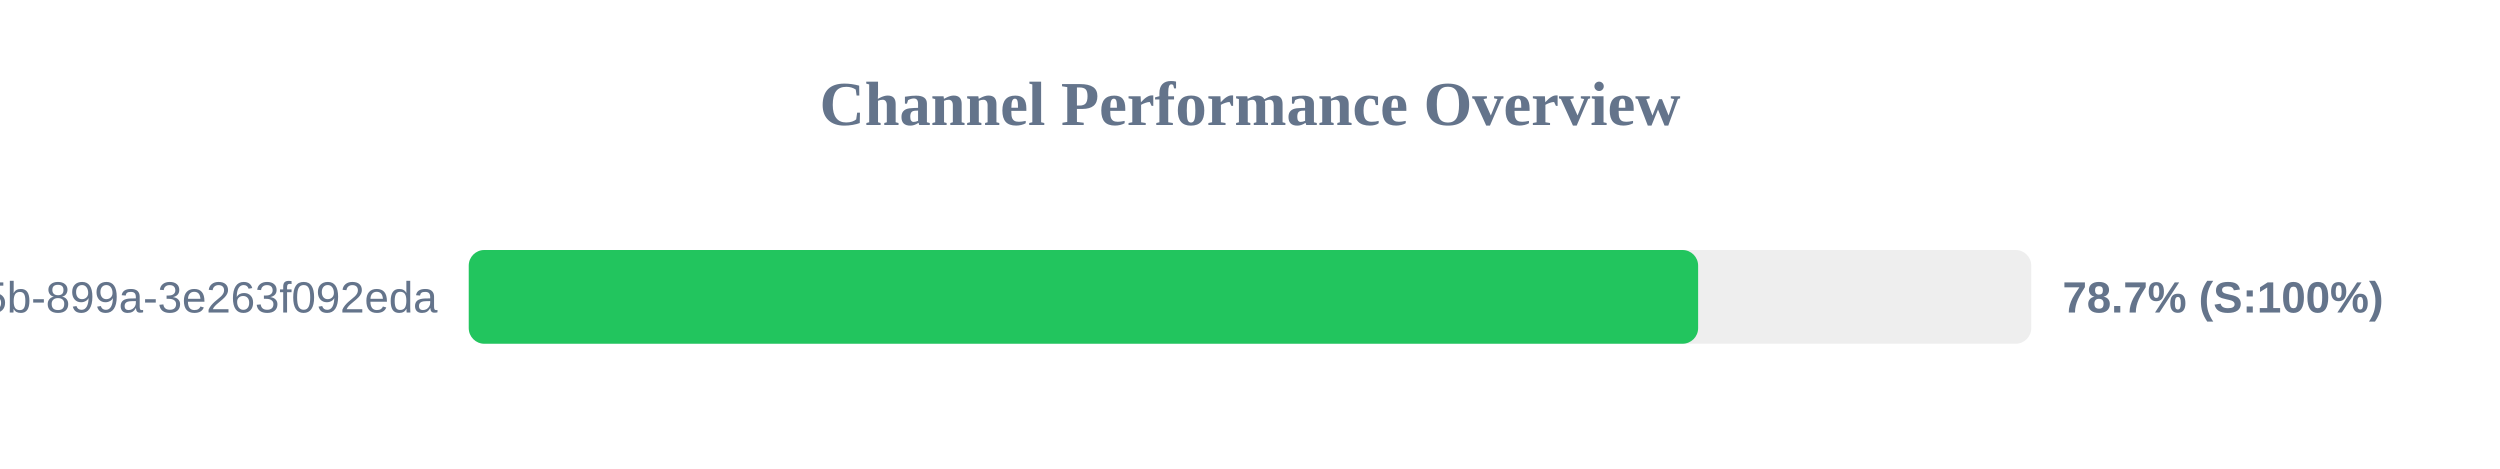
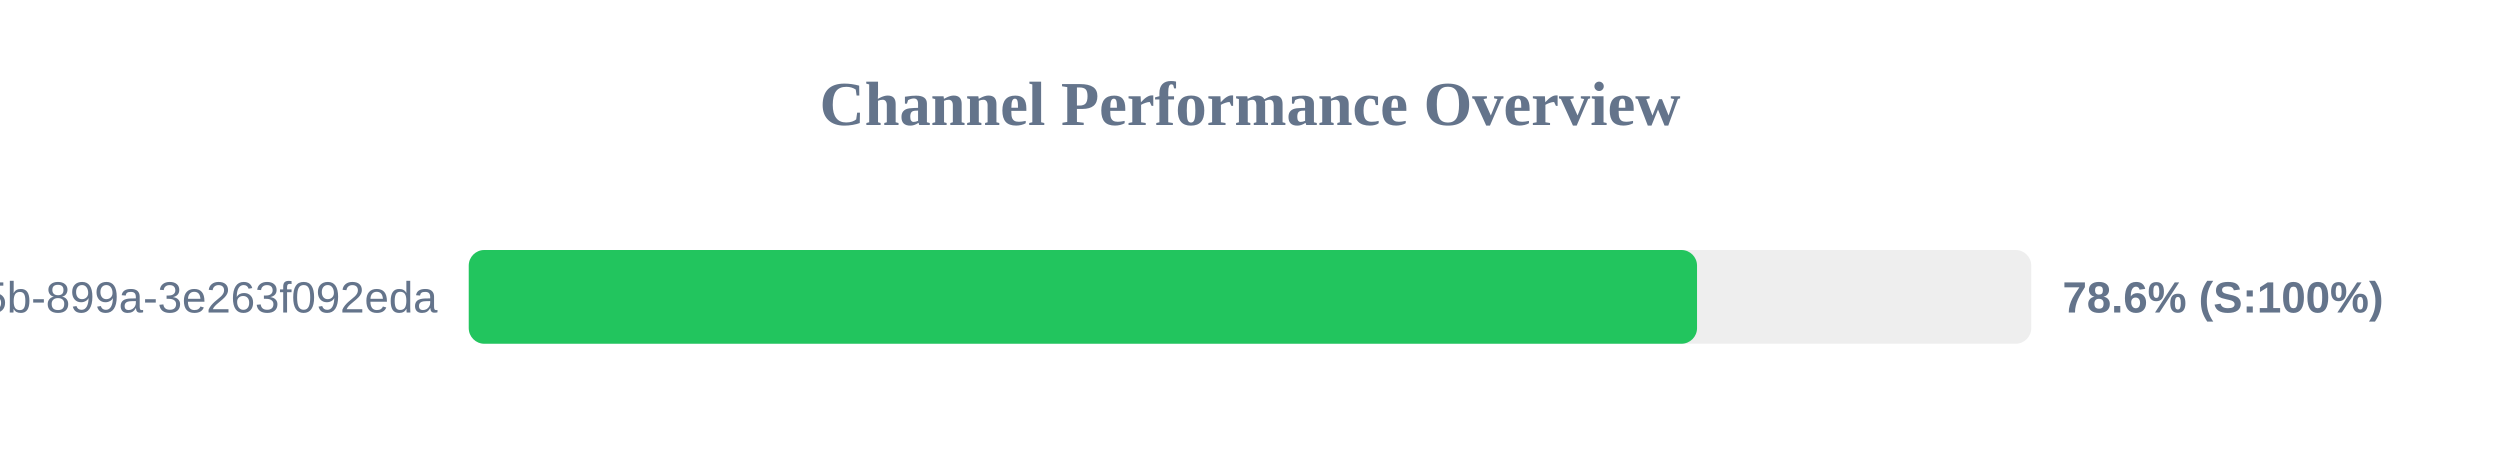
<svg xmlns="http://www.w3.org/2000/svg" width="800" height="150" version="1.1">
  <style>
        .row { font: 14px Arial; fill: #64748b; }
        .score { font: bold 14px Arial; fill: #64748b; }
    </style>
  <text x="400" y="40" text-anchor="middle" font-size="20px" font-weight="bold" fill="#64748b">Channel Performance Overview</text>
  <rect x="150" y="80" width="500" height="30" fill="#eee" rx="5" />
-   <rect x="150" y="80" width="393.4" height="30" fill="#22c55e" rx="5" />
+   <rect x="150" y="80" width="393.05" height="30" fill="#22c55e" rx="5" />
  <text x="140" y="100" text-anchor="end" class="row">?uuid=6bf726db-fb0b-405b-899a-3e263f092eda</text>
-   <text x="660" y="100" text-anchor="start" class="score">78.7% (S:100%)</text>
+   <text x="660" y="100" text-anchor="start" class="score">78.6% (S:100%)</text>
</svg>
